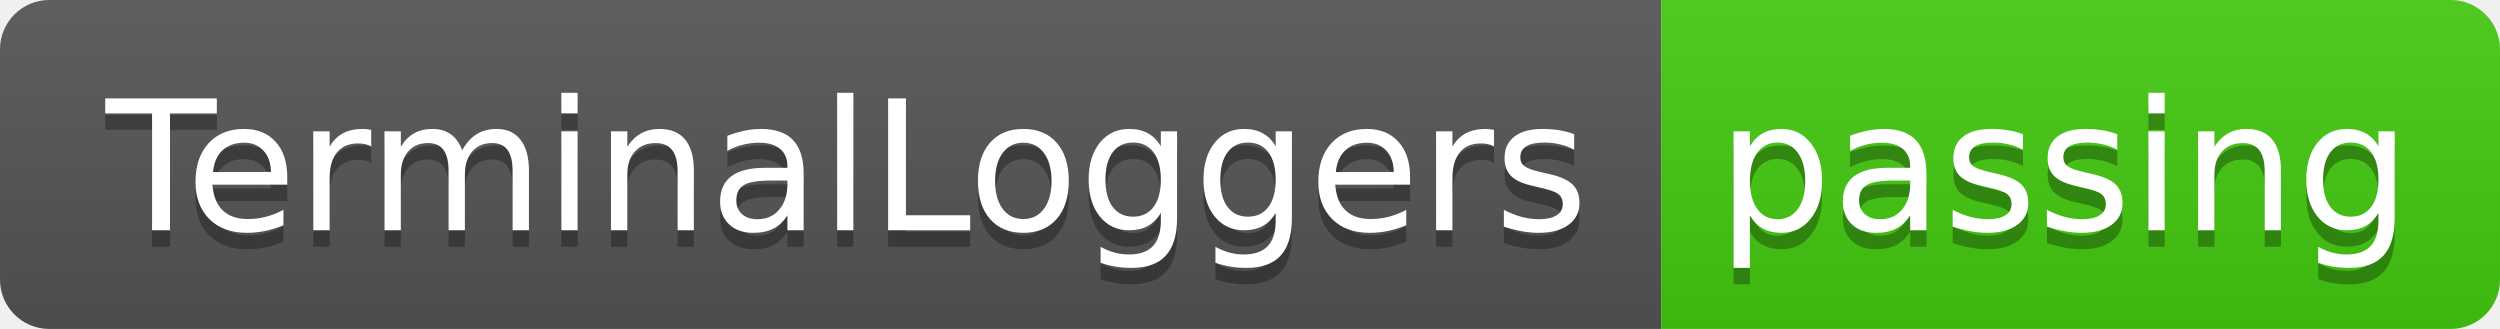
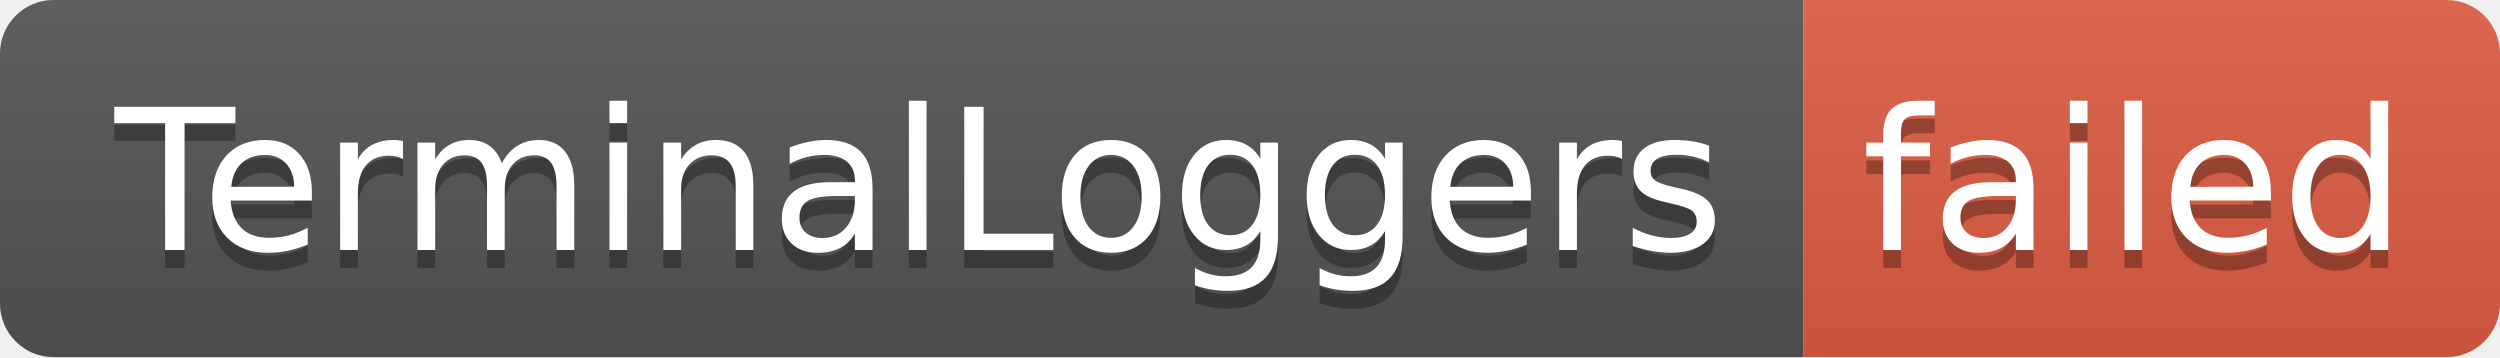
- <svg xmlns="http://www.w3.org/2000/svg" width="152" height="20" role="img" aria-label="TerminalLoggers: passing">
+ <svg xmlns="http://www.w3.org/2000/svg" width="140" height="20" role="img" aria-label="TerminalLoggers: failed">
  <linearGradient id="s" x2="0" y2="100%">
    <stop offset="0" stop-color="#bbb" stop-opacity=".1" />
    <stop offset="1" stop-opacity=".1" />
  </linearGradient>
  <clipPath id="r">
-     <rect width="152" height="20" rx="3" fill="#fff" />
+     <rect width="140" height="20" rx="3" fill="#fff" />
  </clipPath>
  <g clip-path="url(#r)">
    <rect width="101" height="20" fill="#555" />
-     <rect x="101" width="51" height="20" fill="#4c1" />
-     <rect width="152" height="20" fill="url(#s)" />
+     <rect x="101" width="39" height="20" fill="#e05d44" />
+     <rect width="140" height="20" fill="url(#s)" />
  </g>
  <g fill="#fff" text-anchor="middle" font-family="Verdana,Geneva,DejaVu Sans,sans-serif" text-rendering="geometricPrecision" font-size="110">
    <text aria-hidden="true" x="515" y="150" fill="#010101" fill-opacity=".3" transform="scale(.1)" textLength="910">TerminalLoggers</text>
    <text x="515" y="140" transform="scale(.1)" fill="#fff" textLength="910">TerminalLoggers</text>
-     <text aria-hidden="true" x="1255" y="150" fill="#010101" fill-opacity=".3" transform="scale(.1)" textLength="410">passing</text>
-     <text x="1255" y="140" transform="scale(.1)" fill="#fff" textLength="410">passing</text>
+     <text aria-hidden="true" x="1195" y="150" fill="#010101" fill-opacity=".3" transform="scale(.1)" textLength="290">failed</text>
+     <text x="1195" y="140" transform="scale(.1)" fill="#fff" textLength="290">failed</text>
  </g>
</svg>
